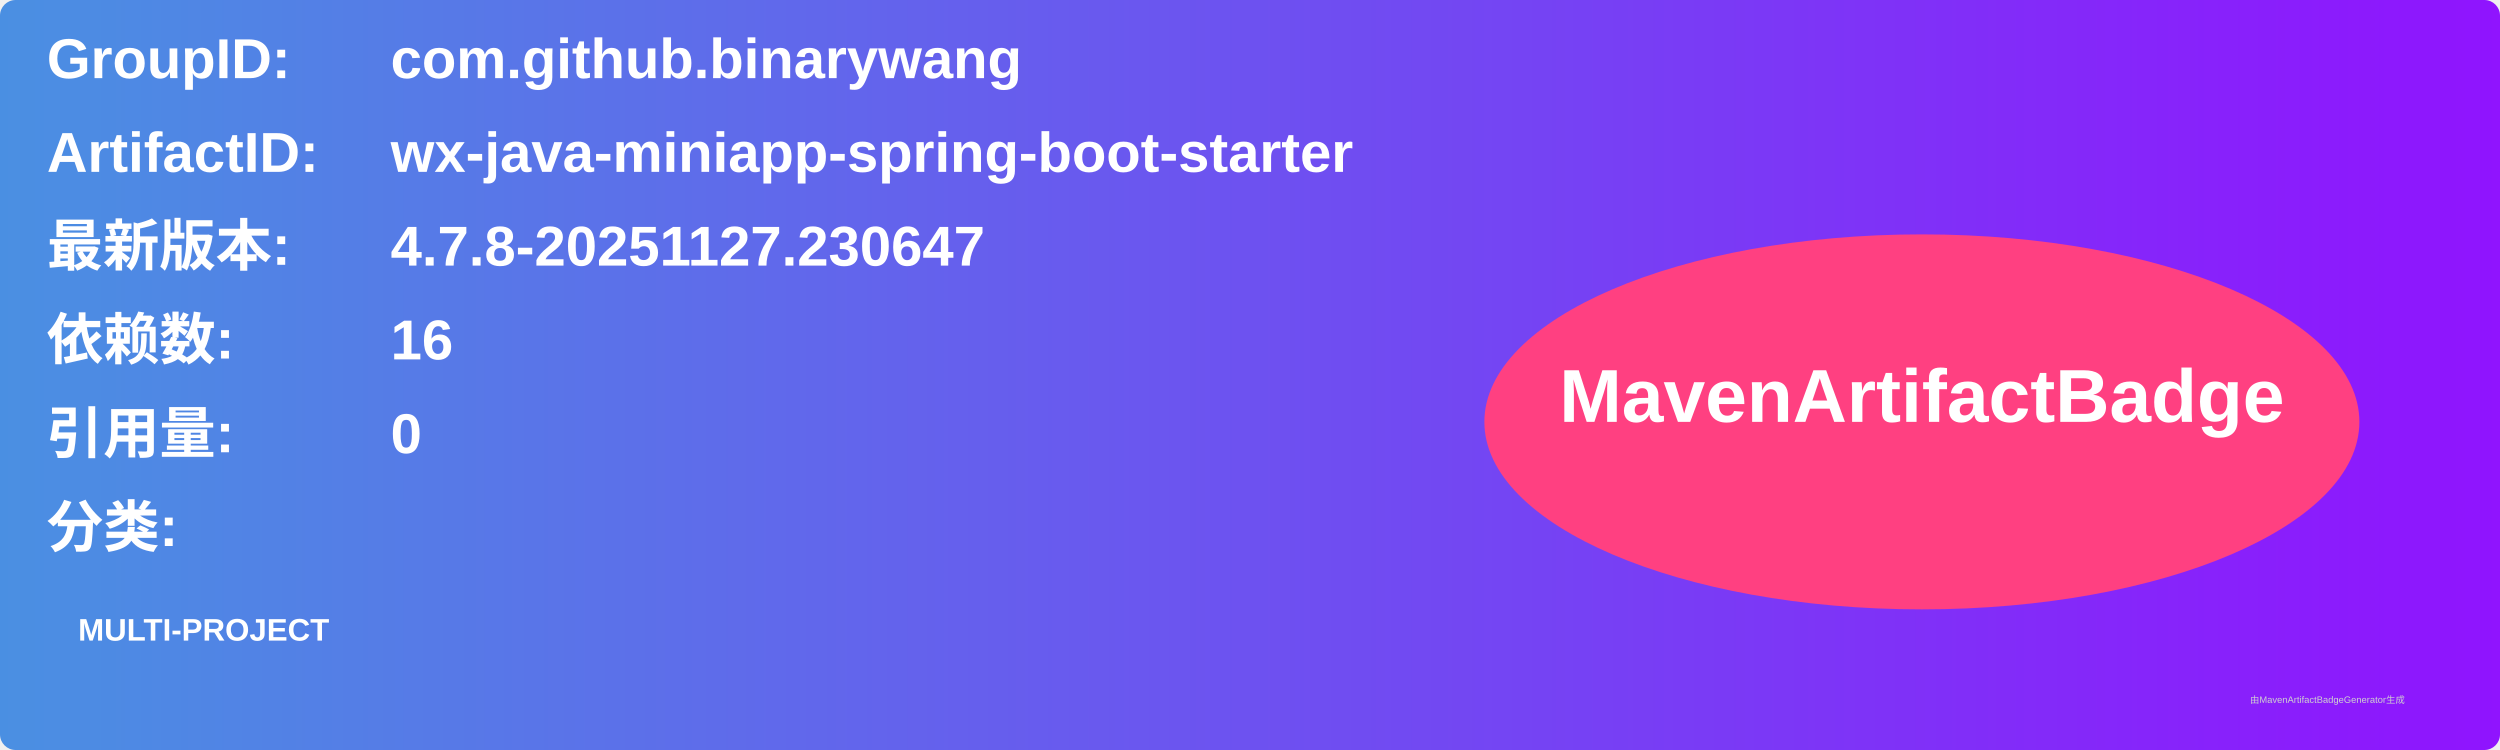
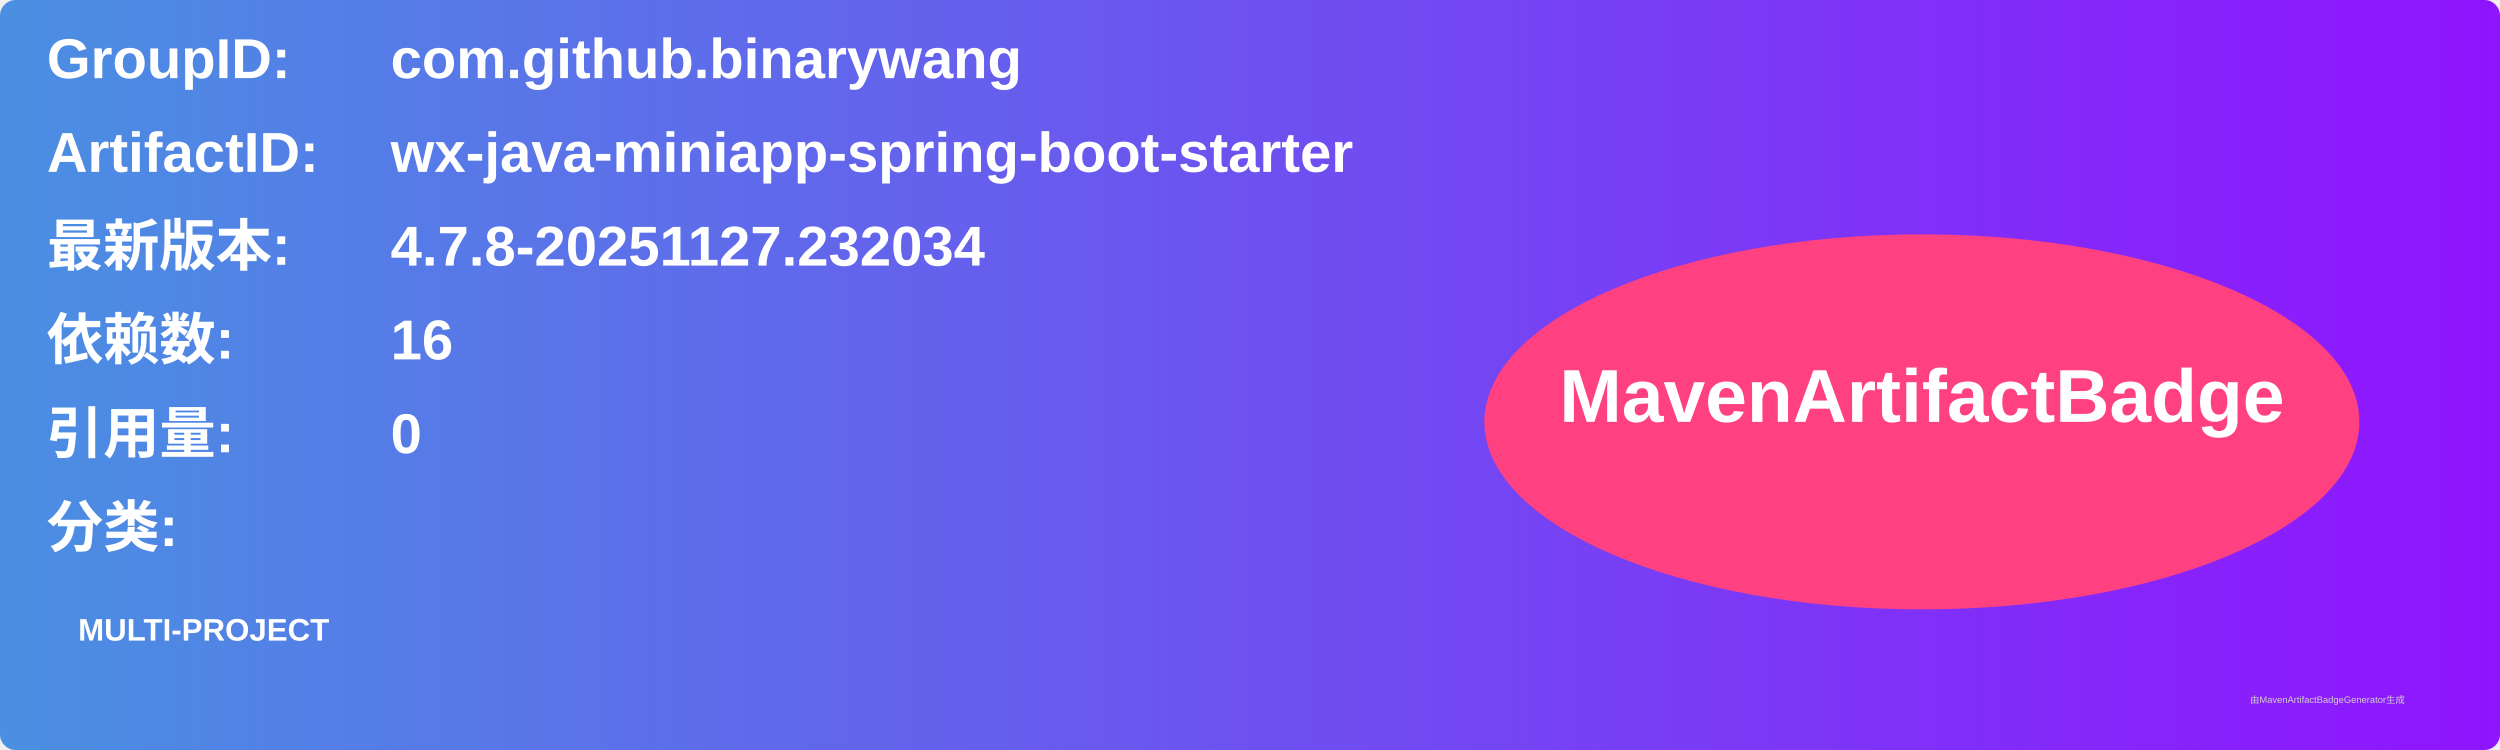
<svg xmlns="http://www.w3.org/2000/svg" width="800" height="240" viewBox="0 0 800 240">
  <linearGradient id="grad" x1="0%" y1="0%" x2="100%" y2="0%">
    <stop offset="0%" stop-color="#4a90e2" />
    <stop offset="100%" stop-color="#9013fe" />
  </linearGradient>
  <rect width="100%" height="100%" rx="5" ry="5" fill="url(#grad)" />
  <g transform="translate(15, 15)">
    <text x="0" y="10" font-family="Arial" font-size="18" fill="white" font-weight="bold" width="260">GroupID:</text>
    <text x="110" y="10" font-family="Arial" font-size="18" fill="white" font-weight="bold" width="460">com.github.binarywang</text>
    <text x="0" y="40" font-family="Arial" font-size="18" fill="white" font-weight="bold" width="260">ArtifactID:</text>
    <text x="110" y="40" font-family="Arial" font-size="18" fill="white" font-weight="bold" width="460">wx-java-miniapp-spring-boot-starter</text>
    <text x="0" y="70" font-family="Arial" font-size="18" fill="white" font-weight="bold">最新版本:</text>
    <text x="110" y="70" font-family="Arial" font-size="18" fill="white" font-weight="bold">
-       <tspan font-weight="bold">4.7.8-20251127.230647</tspan>
+       <tspan font-weight="bold">4.7.8-20251127.232034</tspan>
    </text>
    <text x="0" y="100" font-family="Arial" font-size="18" fill="white" font-weight="bold">依赖数: </text>
    <text x="110" y="100" font-family="Arial" font-size="18" fill="white">
      <tspan font-weight="bold">16</tspan>
    </text>
    <text x="0" y="130" font-family="Arial" font-size="18" fill="white" font-weight="bold">引用量: </text>
    <text x="110" y="130" font-family="Arial" font-size="18" fill="white">
      <tspan font-weight="bold">0</tspan>
    </text>
    <text x="0" y="160" font-family="Arial" font-size="18" fill="white" font-weight="bold">分类:</text>
    <text x="10" y="190" font-family="Arial" font-size="10" fill="white">
      <tspan font-weight="bold">MULTI-PROJECT</tspan>
    </text>
    <ellipse cx="600" cy="120" rx="140" ry="60" fill="#ff4081" />
    <text x="600" y="120" text-anchor="middle" font-family="Arial" font-size="24" fill="white" font-weight="bold">MavenArtifactBadge</text>
  </g>
  <text x="720" y="225" font-family="Arial" font-size="3" fill="#d0d0d0">由MavenArtifactBadgeGenerator生成</text>
</svg>
